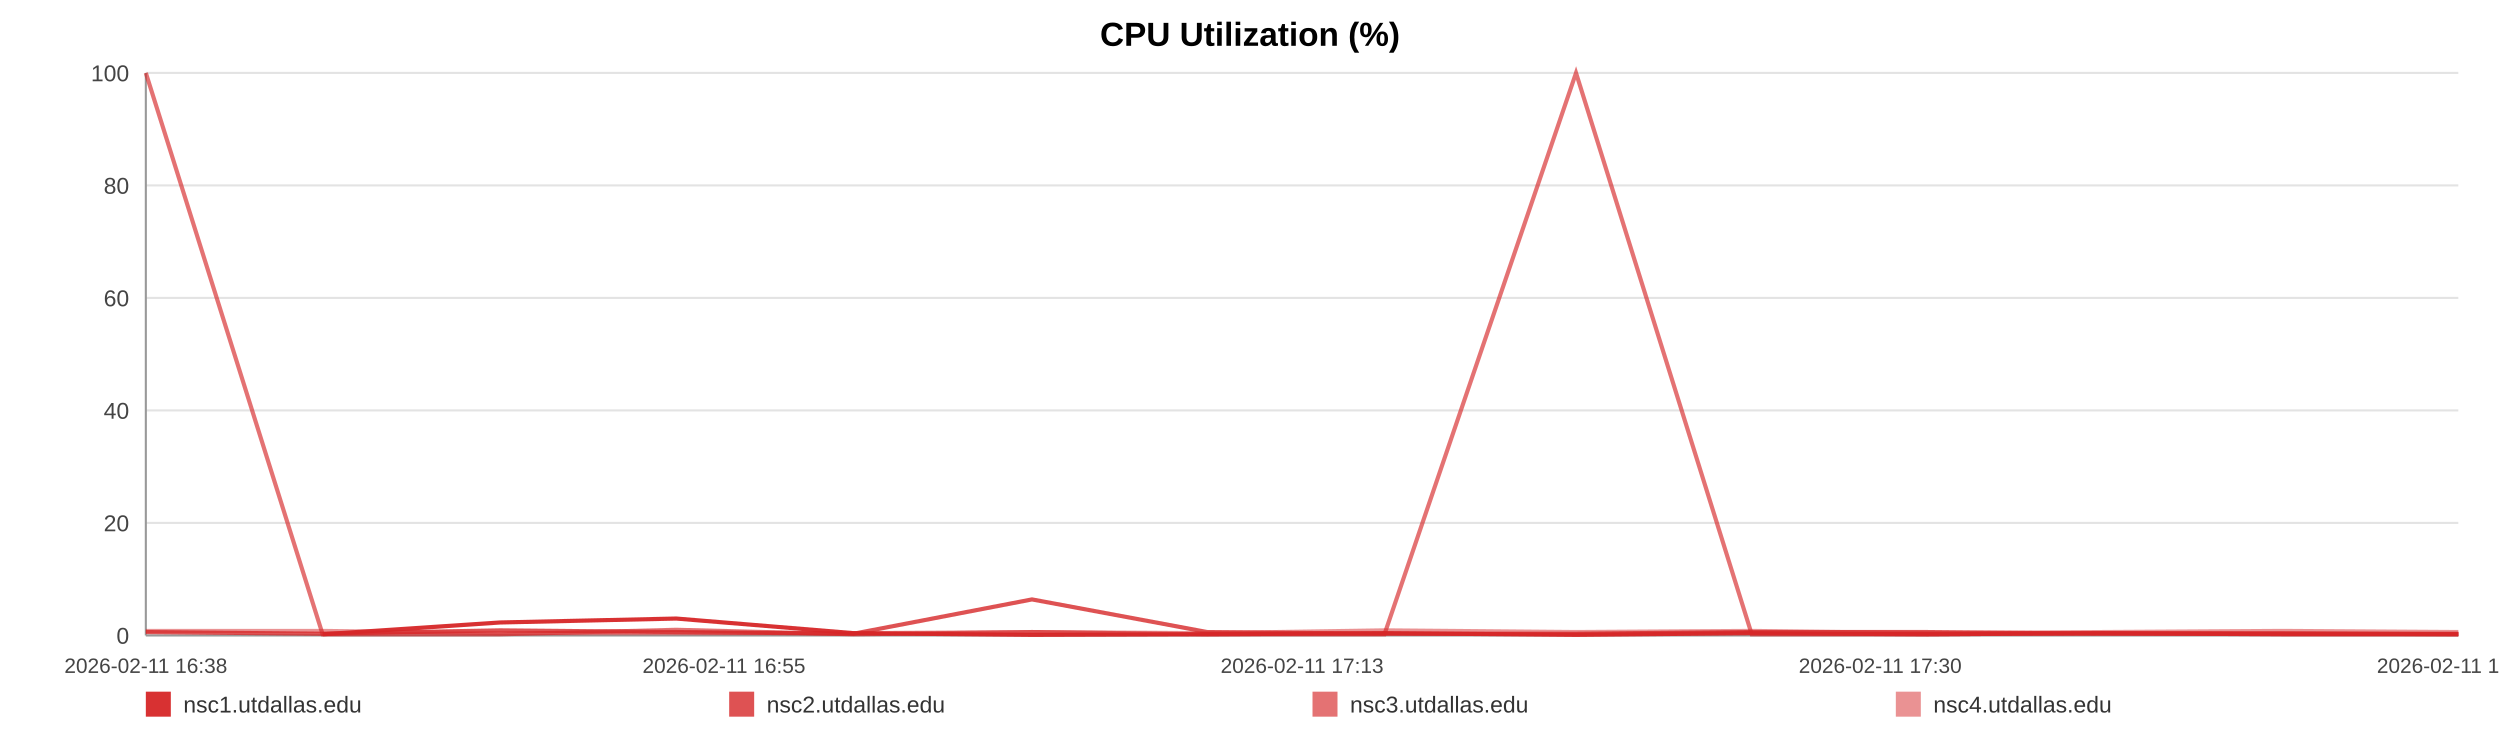
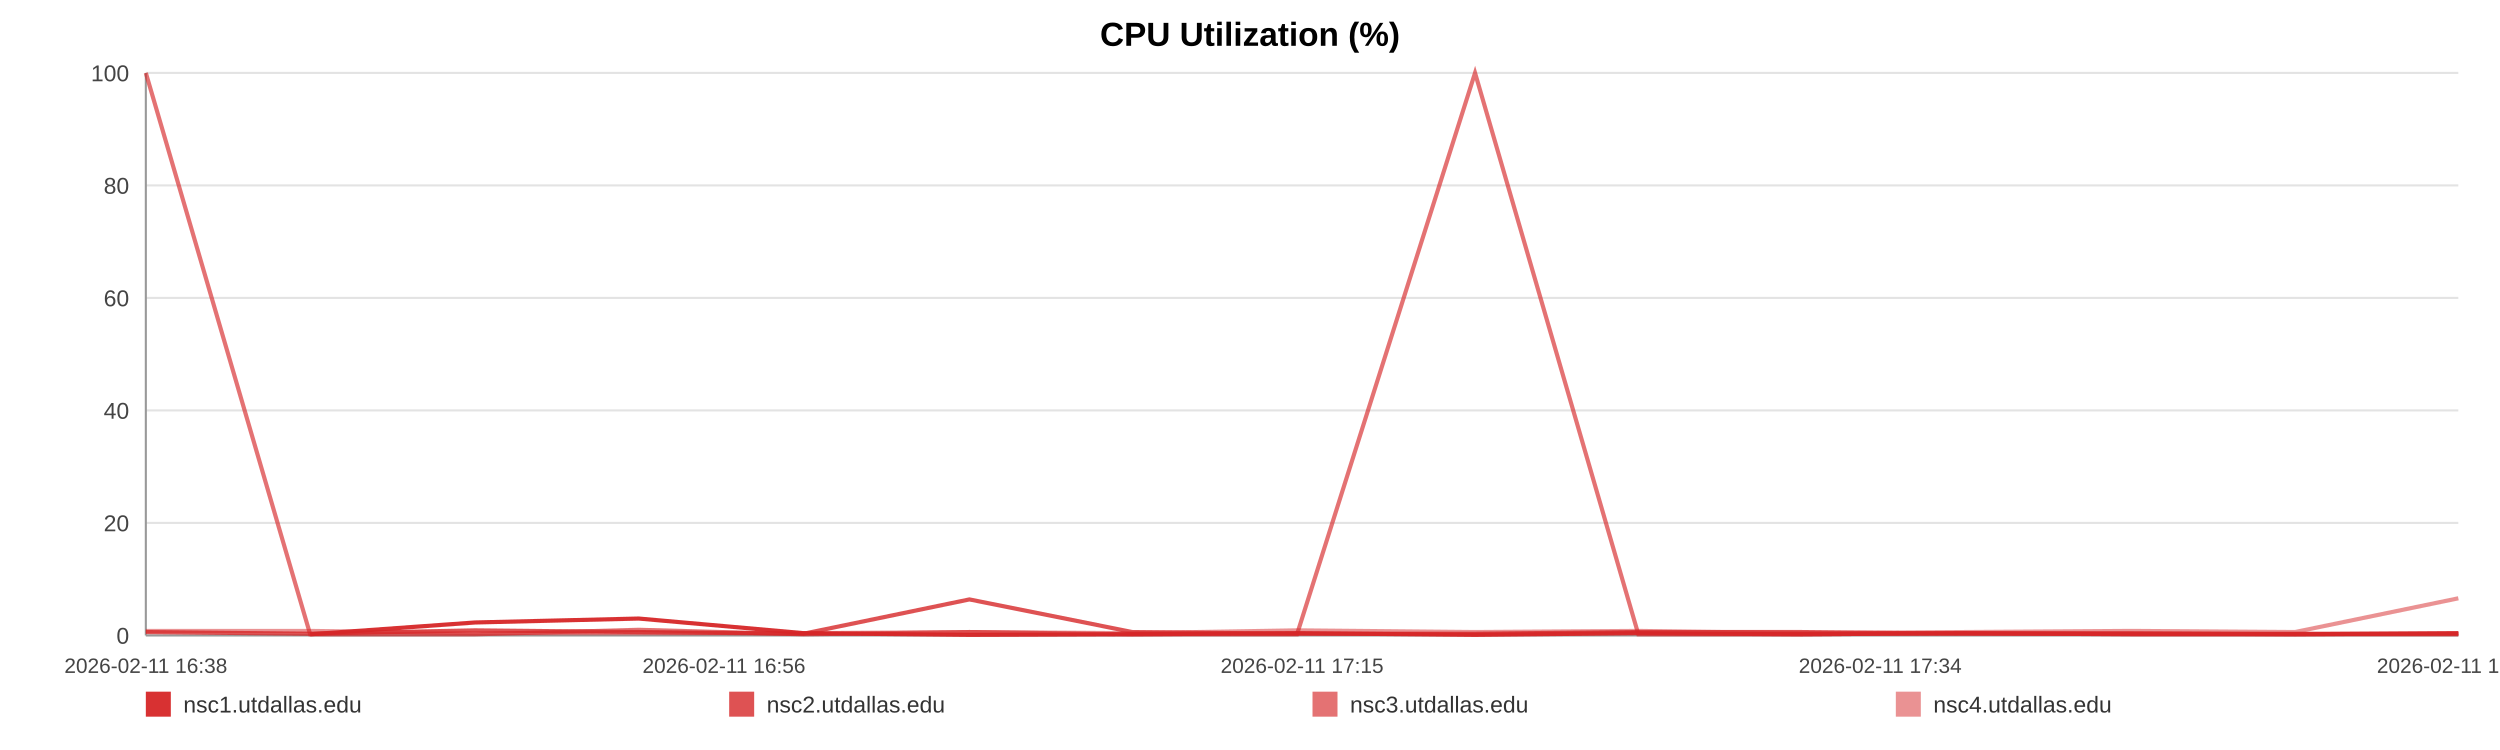
<svg xmlns="http://www.w3.org/2000/svg" width="1200" height="360" viewBox="0 0 1200 360" role="img" aria-label="CPU Utilization (%)">
  <rect width="100%" height="100%" fill="#ffffff" />
  <text x="600.0" y="22" text-anchor="middle" font-size="16" font-family="Arial, Helvetica, sans-serif" font-weight="bold">CPU Utilization (%)</text>
  <line x1="70" y1="35.00" x2="1180" y2="35.00" stroke="#e3e3e3" stroke-width="1" />
  <text x="62" y="39.00" text-anchor="end" font-size="11" fill="#444" font-family="Arial, Helvetica, sans-serif">100</text>
  <line x1="70" y1="89.00" x2="1180" y2="89.00" stroke="#e3e3e3" stroke-width="1" />
  <text x="62" y="93.00" text-anchor="end" font-size="11" fill="#444" font-family="Arial, Helvetica, sans-serif">80</text>
  <line x1="70" y1="143.00" x2="1180" y2="143.00" stroke="#e3e3e3" stroke-width="1" />
  <text x="62" y="147.00" text-anchor="end" font-size="11" fill="#444" font-family="Arial, Helvetica, sans-serif">60</text>
  <line x1="70" y1="197.00" x2="1180" y2="197.00" stroke="#e3e3e3" stroke-width="1" />
  <text x="62" y="201.00" text-anchor="end" font-size="11" fill="#444" font-family="Arial, Helvetica, sans-serif">40</text>
  <line x1="70" y1="251.00" x2="1180" y2="251.00" stroke="#e3e3e3" stroke-width="1" />
  <text x="62" y="255.00" text-anchor="end" font-size="11" fill="#444" font-family="Arial, Helvetica, sans-serif">20</text>
  <line x1="70" y1="305.00" x2="1180" y2="305.00" stroke="#e3e3e3" stroke-width="1" />
  <text x="62" y="309.00" text-anchor="end" font-size="11" fill="#444" font-family="Arial, Helvetica, sans-serif">0</text>
  <line x1="70" y1="35" x2="70" y2="305" stroke="#999" />
  <line x1="70" y1="305" x2="1180" y2="305" stroke="#999" />
  <text x="70.00" y="323" text-anchor="middle" font-size="10" fill="#444" font-family="Arial, Helvetica, sans-serif">2026-02-11 16:38</text>
-   <text x="347.50" y="323" text-anchor="middle" font-size="10" fill="#444" font-family="Arial, Helvetica, sans-serif">2026-02-11 16:55</text>
-   <text x="625.00" y="323" text-anchor="middle" font-size="10" fill="#444" font-family="Arial, Helvetica, sans-serif">2026-02-11 17:13</text>
-   <text x="902.50" y="323" text-anchor="middle" font-size="10" fill="#444" font-family="Arial, Helvetica, sans-serif">2026-02-11 17:30</text>
-   <text x="1180.00" y="323" text-anchor="middle" font-size="10" fill="#444" font-family="Arial, Helvetica, sans-serif">2026-02-11 17:48</text>
-   <polyline fill="none" stroke="#d62728" stroke-opacity="0.95" stroke-width="2" points="154.86,304.46 239.98,298.79 324.58,296.90 409.70,303.92 495.35,304.73 579.42,304.46 664.54,303.92 756.49,304.73 840.83,303.92 925.16,304.46 1009.49,303.92 1095.67,304.46 1180.00,304.46" />
-   <polyline fill="none" stroke="#d62728" stroke-opacity="0.80" stroke-width="2" points="70.00,303.38 154.86,304.19 239.98,302.57 324.58,303.38 409.70,304.19 495.35,287.72 579.42,303.38 664.54,304.19 756.49,304.19 840.83,303.38 925.16,303.38 1009.49,304.19 1095.67,304.19 1180.00,304.19" />
-   <polyline fill="none" stroke="#d62728" stroke-opacity="0.65" stroke-width="2" points="70.00,35.00 154.86,304.46 239.98,304.46 324.58,302.30 409.70,304.46 495.35,303.38 579.42,304.46 664.54,304.46 756.49,35.00 840.83,304.46 925.16,304.46 1009.49,303.92 1095.67,303.92 1180.00,304.46" />
-   <polyline fill="none" stroke="#d62728" stroke-opacity="0.50" stroke-width="2" points="70.00,302.84 154.86,302.84 239.98,303.92 324.58,303.92 409.70,303.92 495.35,303.38 579.42,303.92 664.54,302.57 756.49,303.38 840.83,302.84 925.16,303.92 1009.49,303.38 1095.67,302.84 1180.00,303.38" />
+   <text x="347.50" y="323" text-anchor="middle" font-size="10" fill="#444" font-family="Arial, Helvetica, sans-serif">2026-02-11 16:56</text>
+   <text x="625.00" y="323" text-anchor="middle" font-size="10" fill="#444" font-family="Arial, Helvetica, sans-serif">2026-02-11 17:15</text>
+   <text x="902.50" y="323" text-anchor="middle" font-size="10" fill="#444" font-family="Arial, Helvetica, sans-serif">2026-02-11 17:34</text>
+   <text x="1180.00" y="323" text-anchor="middle" font-size="10" fill="#444" font-family="Arial, Helvetica, sans-serif">2026-02-11 17:53</text>
+   <polyline fill="none" stroke="#d62728" stroke-opacity="0.95" stroke-width="2" points="148.87,304.46 227.98,298.79 306.60,296.90 385.71,303.92 465.31,304.73 543.45,304.46 622.56,303.92 708.02,304.73 786.40,303.92 864.78,304.46 943.15,303.92 1023.24,304.46 1101.62,304.46 1180.00,303.92" />
+   <polyline fill="none" stroke="#d62728" stroke-opacity="0.80" stroke-width="2" points="70.00,303.38 148.87,304.19 227.98,302.57 306.60,303.38 385.71,304.19 465.31,287.72 543.45,303.38 622.56,304.19 708.02,304.19 786.40,303.38 864.78,303.38 943.15,304.19 1023.24,304.19 1101.62,304.19 1180.00,304.19" />
+   <polyline fill="none" stroke="#d62728" stroke-opacity="0.65" stroke-width="2" points="70.00,35.00 148.87,304.46 227.98,304.46 306.60,302.30 385.71,304.46 465.31,303.38 543.45,304.46 622.56,304.46 708.02,35.00 786.40,304.46 864.78,304.46 943.15,303.92 1023.24,303.92 1101.62,304.46 1180.00,304.46" />
+   <polyline fill="none" stroke="#d62728" stroke-opacity="0.50" stroke-width="2" points="70.00,302.84 148.87,302.84 227.98,303.92 306.60,303.92 385.71,303.92 465.31,303.38 543.45,303.92 622.56,302.57 708.02,303.38 786.40,302.84 864.78,303.92 943.15,303.38 1023.24,302.84 1101.62,303.38 1180.00,287.18" />
  <rect x="70" y="332" width="12" height="12" fill="#d62728" fill-opacity="0.95" />
  <text x="88" y="342" font-size="11" fill="#333" font-family="Arial, Helvetica, sans-serif">nsc1.utdallas.edu</text>
  <rect x="350" y="332" width="12" height="12" fill="#d62728" fill-opacity="0.80" />
  <text x="368" y="342" font-size="11" fill="#333" font-family="Arial, Helvetica, sans-serif">nsc2.utdallas.edu</text>
  <rect x="630" y="332" width="12" height="12" fill="#d62728" fill-opacity="0.65" />
  <text x="648" y="342" font-size="11" fill="#333" font-family="Arial, Helvetica, sans-serif">nsc3.utdallas.edu</text>
  <rect x="910" y="332" width="12" height="12" fill="#d62728" fill-opacity="0.50" />
  <text x="928" y="342" font-size="11" fill="#333" font-family="Arial, Helvetica, sans-serif">nsc4.utdallas.edu</text>
</svg>
